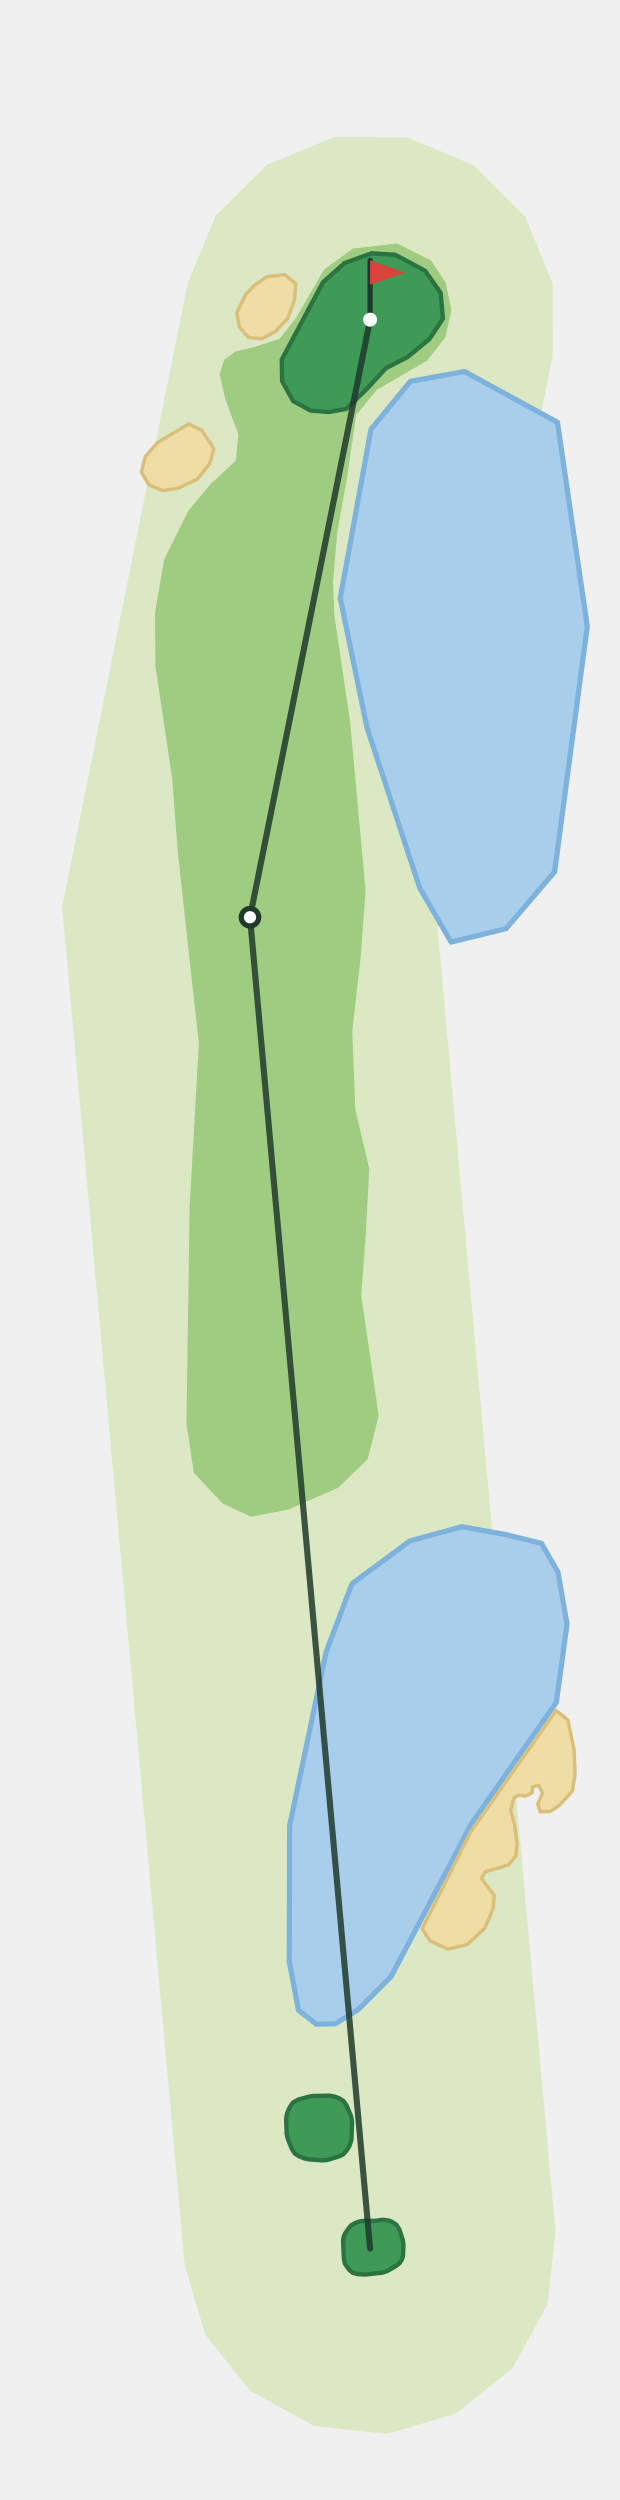
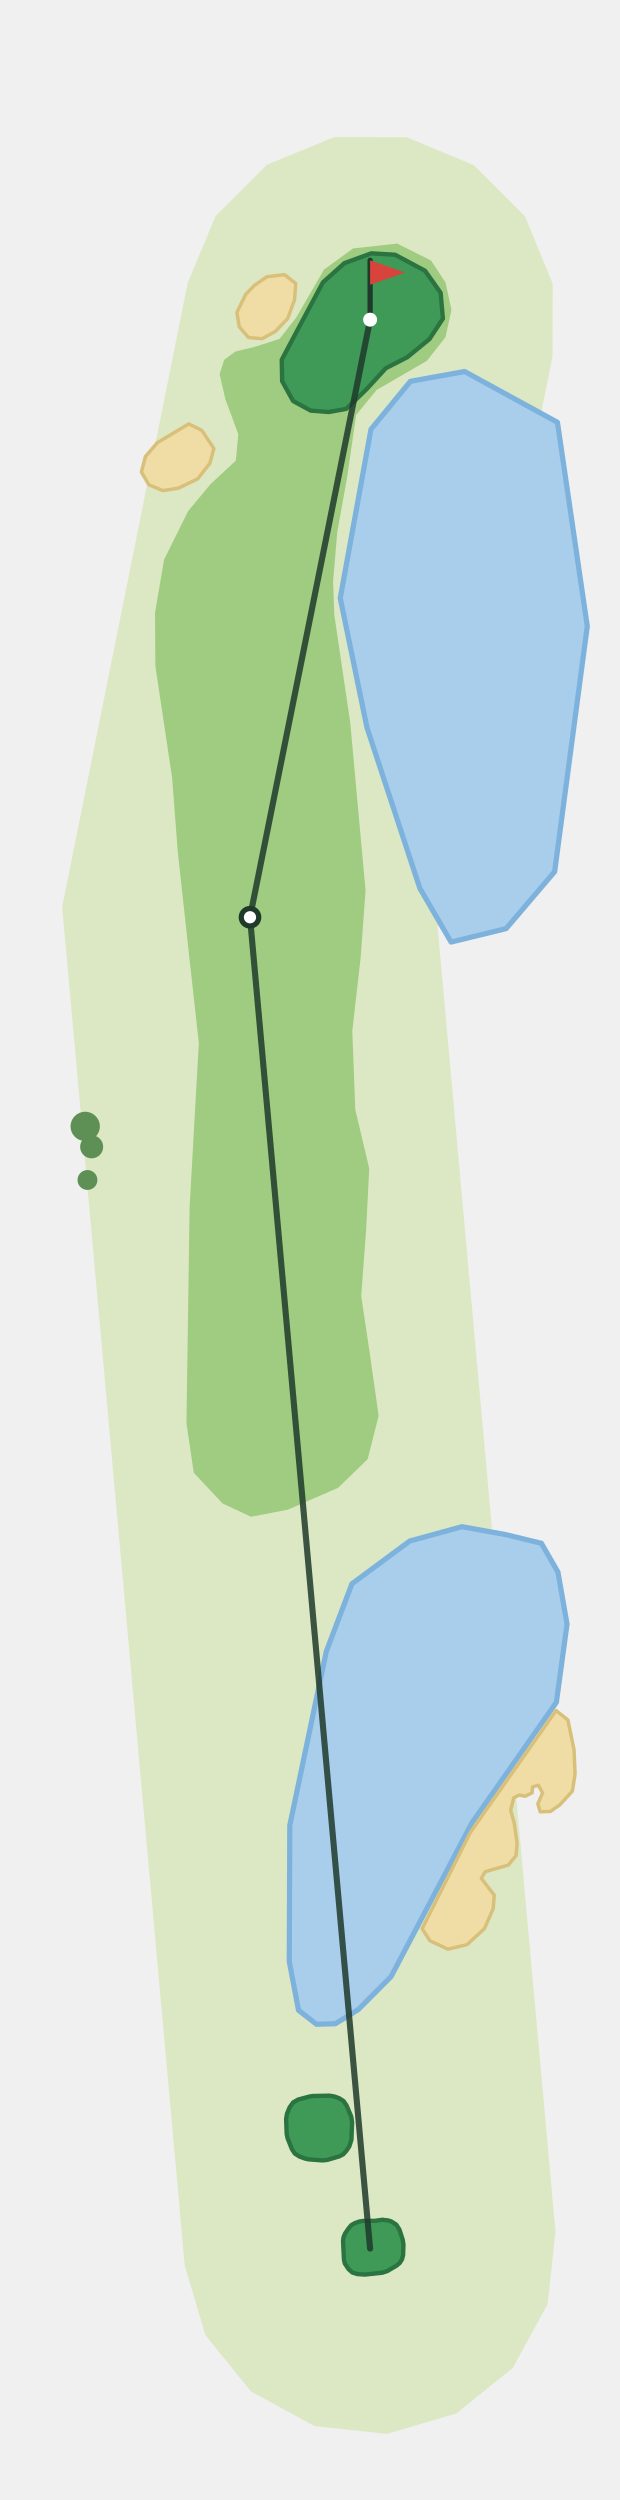
<svg xmlns="http://www.w3.org/2000/svg" viewBox="-212 -1286 355 1428" width="236" height="952">
  <path d="M-106.2,9.6L-176.4,-768.5L-104.5,-1125.9L-88.5,-1164.3L-59.0,-1193.7L-20.6,-1209.5L21.0,-1209.4L59.4,-1193.4L88.8,-1164.0L104.6,-1125.5L104.5,-1083.9L38.7,-756.8L106.2,-9.6L101.7,31.8L81.8,68.3L49.5,94.4L9.6,106.2L-31.8,101.7L-68.3,81.8L-94.4,49.5Z" fill="#DCE8C4" />
  <path d="M23.1,-1069.6L54.1,-1075.2L107.3,-1046.1L124.4,-929.3L105.7,-788.7L77.9,-756.1L46.4,-748.4L28.5,-779.2L-1.8,-871.3L-17.1,-945.4L0.5,-1042.1Z" fill="#A9CEEC" stroke="#7DB2DC" stroke-width="3" stroke-linejoin="round" />
-   <path d="M-10.4,-380.8L22.7,-405.3L52.6,-413.5L77.5,-409.0L98.1,-404.0L107.6,-387.5L112.8,-357.7L106.7,-312.9L58.3,-243.8L12.0,-155.8L-6.8,-136.9L-19.9,-128.8L-30.7,-128.5L-41.0,-136.5L-46.3,-164.5L-46.1,-242.2L-25.1,-342.0Z" fill="#A9CEEC" stroke="#7DB2DC" stroke-width="3" stroke-linejoin="round" />
+   <path d="M-10.4,-380.8L22.7,-405.3L52.6,-413.5L77.5,-409.0L98.1,-404.0L107.6,-387.5L112.8,-357.7L106.7,-312.9L58.3,-243.8L12.0,-155.8L-6.8,-136.9L-19.9,-128.8L-30.7,-128.5L-41.0,-136.5L-46.3,-164.5L-46.0,-242.4L-25.1,-342.0Z" fill="#A9CEEC" stroke="#7DB2DC" stroke-width="3" stroke-linejoin="round" />
  <path d="M-105.2,-472.7L-101.0,-444.4L-84.5,-426.8L-68.2,-419.2L-47.0,-423.3L-18.3,-435.8L-1.4,-452.2L4.9,-477.0L-0.3,-513.5L-5.1,-545.7L-2.3,-583.2L-0.5,-618.6L-8.5,-652.6L-10.2,-697.4L-5.4,-739.7L-2.6,-777.9L-11.4,-874.3L-20.5,-935.8L-21.2,-955.0L-18.8,-983.2L-13.1,-1015.0L-8.0,-1050.3L3.7,-1064.6L32.6,-1081.4L43.2,-1094.9L46.6,-1110.5L43.2,-1126.2L34.9,-1138.8L15.5,-1148.5L-9.8,-1145.7L-26.4,-1133.6L-42.4,-1106.0L-51.9,-1093.9L-66.2,-1089.3L-77.1,-1086.7L-83.6,-1081.9L-86.2,-1073.7L-82.9,-1059.3L-75.5,-1039.3L-76.9,-1024.2L-91.4,-1010.7L-104.2,-995.3L-118.0,-967.5L-123.2,-937.1L-123.0,-906.5L-113.4,-842.4L-110.2,-800.4L-103.2,-736.4L-98.1,-690.6L-103.4,-596.3Z" fill="#9FCC80" />
  <path d="M57.5,-238.5L106.5,-308.2L113.3,-302.8L116.8,-285.8L117.4,-271.9L115.9,-262.1L108.7,-254.2L103.3,-250.4L97.4,-250.2L96.1,-254.8L98.8,-261.0L96.4,-265.4L93.1,-264.5L92.8,-261.1L88.8,-259.1L85.4,-259.8L82.3,-258.2L80.5,-251.1L82.6,-243.6L84.2,-232.1L83.6,-225.1L79.2,-219.7L66.0,-215.9L63.7,-212.1L71.1,-202.4L70.5,-194.7L65.5,-183.3L55.5,-174.1L44.6,-171.5L34.3,-176.3L29.8,-183.2Z" fill="#F0DDA6" stroke="#D9C07A" stroke-width="2" stroke-linejoin="round" />
  <path d="M-103.9,-1045.2L-96.4,-1041.5L-89.5,-1031.1L-91.8,-1022.6L-98.8,-1013.7L-109.8,-1008.4L-118.7,-1007.0L-126.7,-1010.3L-131.0,-1017.6L-128.7,-1026.5L-121.9,-1034.4Z" fill="#F0DDA6" stroke="#D9C07A" stroke-width="2" stroke-linejoin="round" />
  <path d="M-59.1,-1129.5L-49.0,-1130.7L-42.6,-1125.6L-43.3,-1116.2L-47.2,-1105.6L-54.1,-1098.3L-61.8,-1094.0L-69.7,-1094.7L-75.0,-1100.9L-76.3,-1109.1L-71.2,-1119.5L-66.2,-1124.6Z" fill="#F0DDA6" stroke="#D9C07A" stroke-width="2" stroke-linejoin="round" />
  <path d="M-50.4,-1069.7L-44.1,-1058.3L-34.0,-1052.8L-23.7,-1052.0L-13.7,-1053.8L-2.0,-1065.1L9.0,-1077.1L21.3,-1083.4L34.0,-1093.8L41.7,-1105.5L40.4,-1120.3L31.5,-1132.9L14.3,-1142.1L0.7,-1142.9L-14.7,-1137.3L-27.0,-1126.3L-41.0,-1100.1L-50.6,-1082.0Z" fill="#3E9A56" stroke="#2B7340" stroke-width="2.5" stroke-linejoin="round" />
  <path d="M-12.4,11.7L-14.5,8.5L-15.0,6.2L-15.5,-4.3L-15.2,-6.6L-14.3,-8.7L-12.4,-11.5L-10.8,-13.4L-8.7,-14.6L-6.2,-15.5L-3.6,-15.9L2.9,-15.9L7.0,-16.5L10.5,-16.1L12.2,-15.5L15.0,-13.7L16.8,-10.9L18.7,-5.0L19.1,-2.2L18.9,3.7L18.3,6.1L17.0,8.2L15.1,9.8L10.0,12.8L7.1,13.8L-3.0,14.9L-7.4,14.6L-10.2,13.7Z" fill="#3E9A56" stroke="#2B7340" stroke-width="2.5" stroke-linejoin="round" />
  <path d="M-47.3,-63.3L-47.8,-65.8L-48.1,-74.2L-47.6,-77.3L-46.1,-80.9L-44.1,-83.7L-41.1,-85.4L-34.7,-87.1L-32.9,-87.4L-23.3,-87.6L-20.4,-87.1L-17.7,-86.1L-15.2,-84.5L-13.5,-82.0L-10.8,-75.6L-10.3,-72.3L-10.7,-62.3L-11.9,-58.6L-13.6,-56.0L-15.4,-54.0L-17.7,-52.8L-24.5,-50.8L-27.3,-50.5L-35.1,-51.1L-37.1,-51.5L-40.4,-52.7L-43.1,-54.4L-44.8,-57.0Z" fill="#3E9A56" stroke="#2B7340" stroke-width="2.5" stroke-linejoin="round" />
+   <circle cx="-163.2" cy="-642.8" r="8.4" fill="#5E8F55" />
+   <circle cx="-159.5" cy="-631.1" r="6.6" fill="#5E8F55" />
+   <circle cx="-161.9" cy="-612.1" r="5.7" fill="#5E8F55" />
  <polyline points="0.0,-0.0 -68.8,-762.6 -0.0,-1104.9" fill="none" stroke="#1F3A2B" stroke-width="3.5" stroke-linecap="round" stroke-linejoin="round" opacity="0.85" />
  <circle cx="-68.8" cy="-762.6" r="5" fill="#FFFFFF" stroke="#1F3A2B" stroke-width="3" />
  <line x1="-0.0" y1="-1104.9" x2="-0.0" y2="-1138.9" stroke="#1F3A2B" stroke-width="3" stroke-linecap="round" />
  <path d="M-0.0,-1138.9L20.0,-1131.9L-0.0,-1124.9Z" fill="#D8433B" />
  <circle cx="-0.0" cy="-1104.9" r="4" fill="#FFFFFF" />
</svg>
